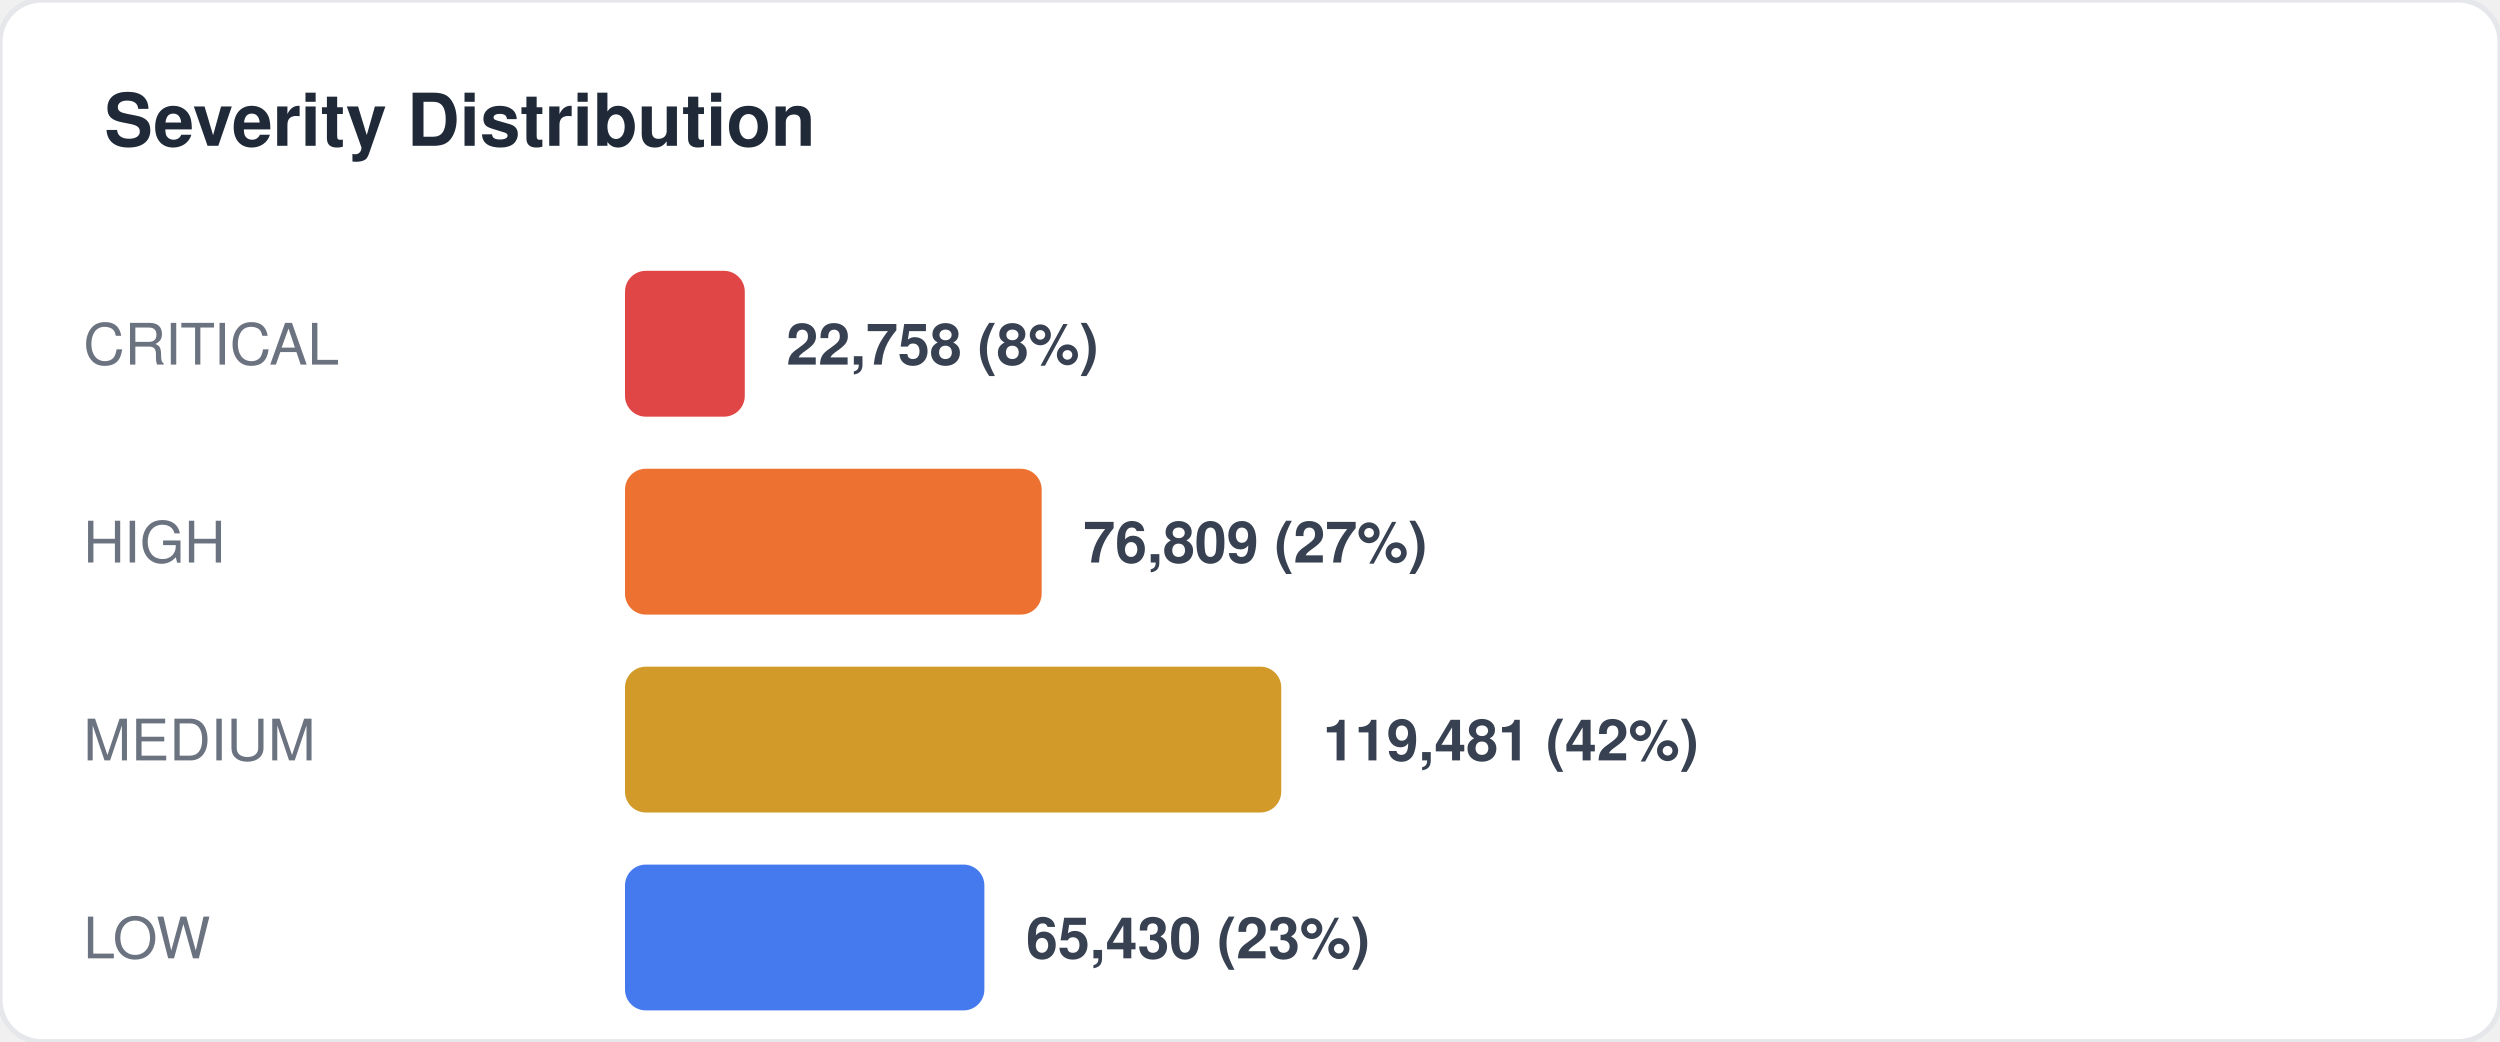
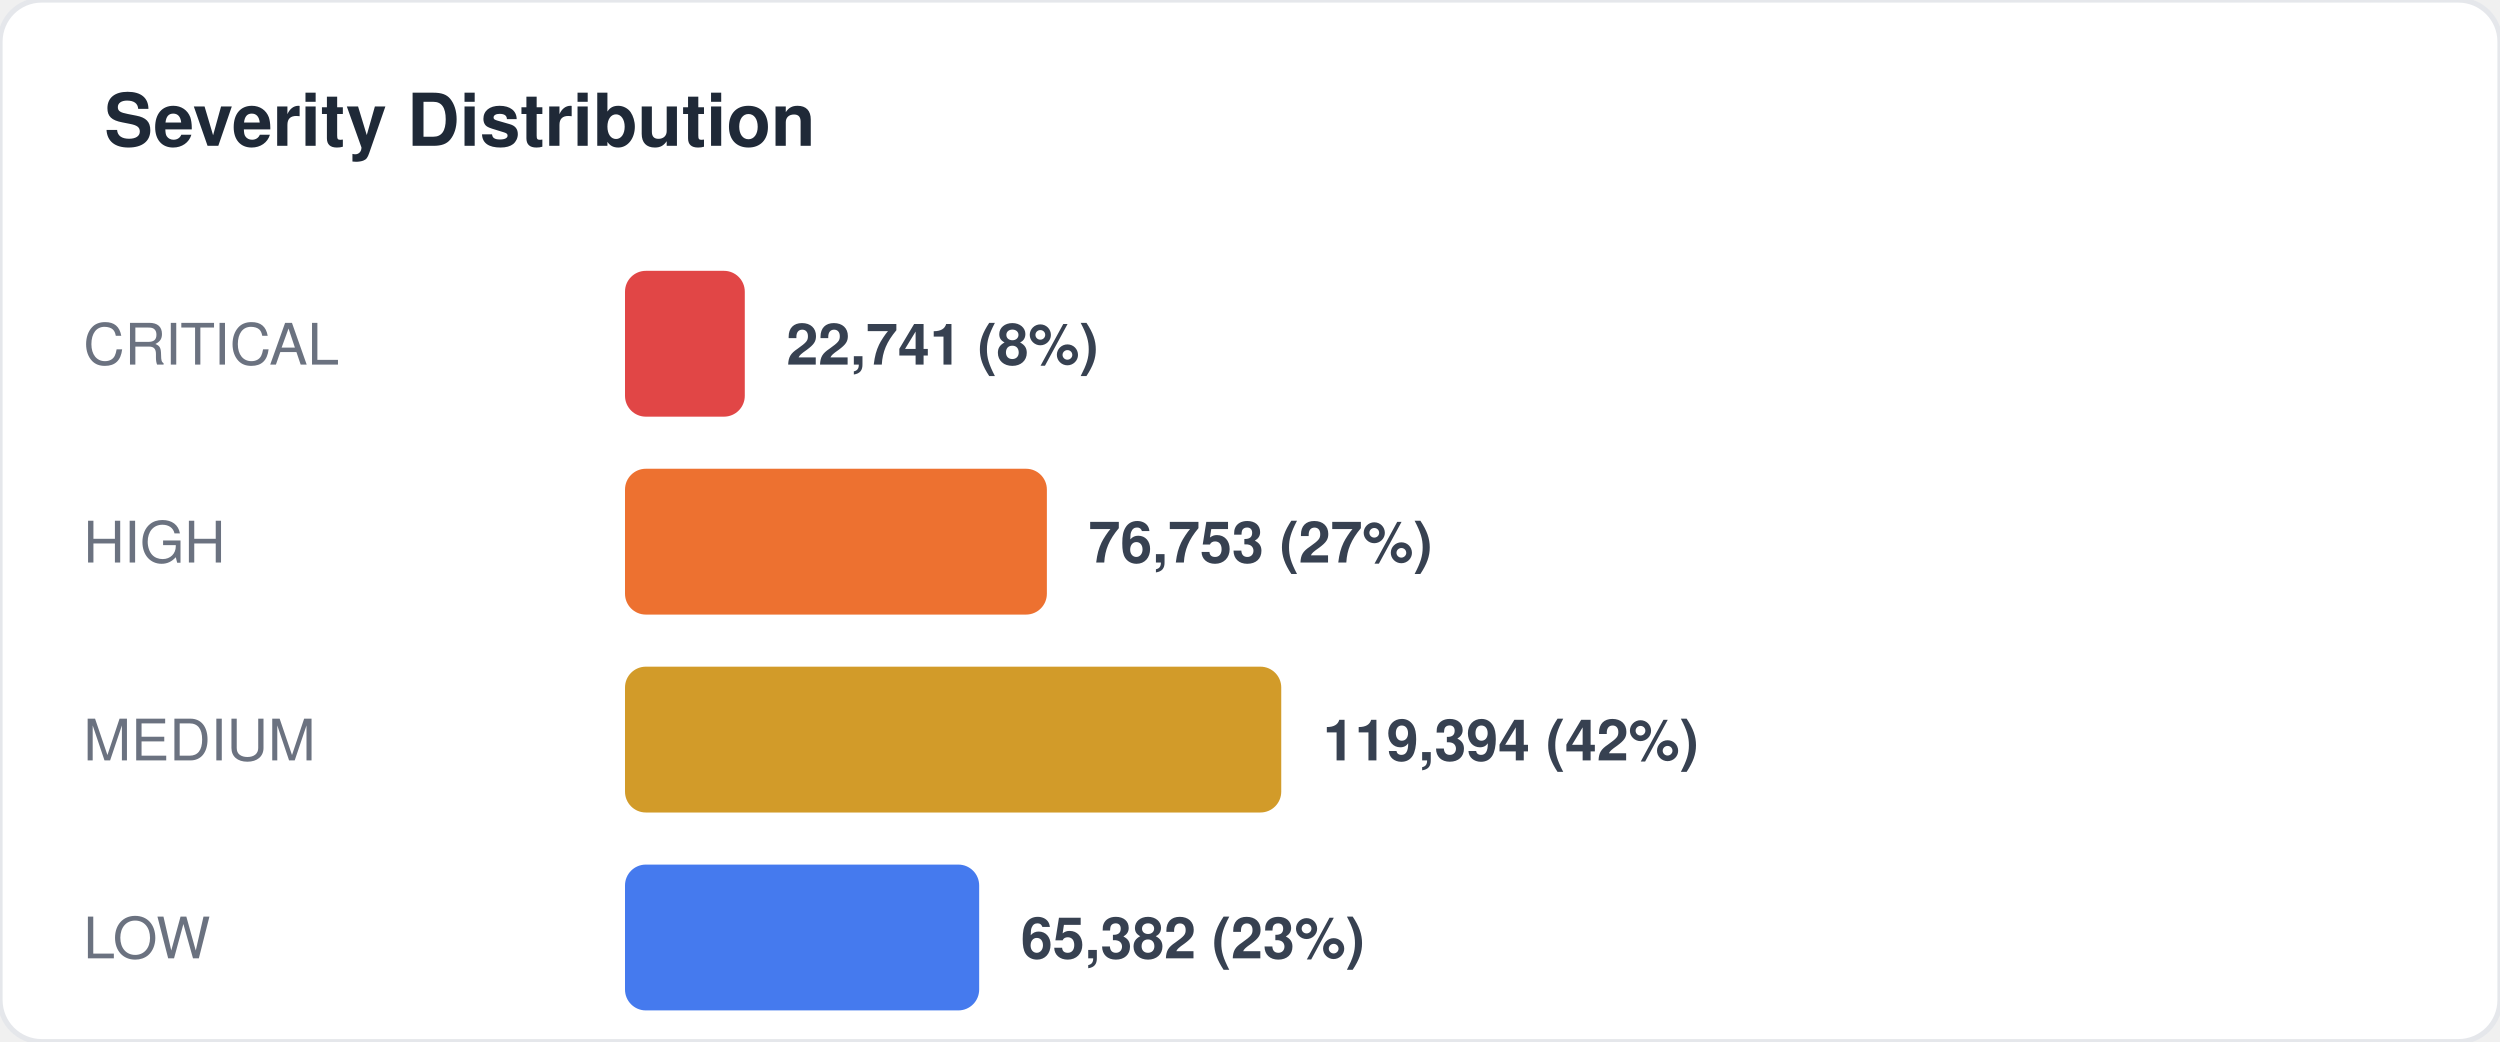
<svg xmlns="http://www.w3.org/2000/svg" width="480" height="200" viewBox="0 0 480 200" fill="none">
  <style>
  text { font-family: -apple-system, BlinkMacSystemFont, "Segoe UI", Helvetica, Arial, sans-serif; }
  .title { font-size: 14px; font-weight: 700; fill: #1f2937; }
  .label { font-size: 11px; fill: #6b7280; }
  .value { font-size: 11px; font-weight: 600; fill: #374151; }
  .big-number { font-size: 28px; font-weight: 800; fill: #111827; }
  .sub { font-size: 10px; fill: #9ca3af; }
</style>
  <rect width="480" height="200" rx="8" fill="#ffffff" stroke="#e5e7eb" stroke-width="1" />
  <text x="20" y="28" class="title">Severity Distribution</text>
  <text x="16" y="70" class="label">CRITICAL</text>
  <rect x="120" y="52" width="23" height="28" rx="4" fill="#dc2626" opacity="0.85" />
-   <text x="151" y="70" class="value">22,758 (8%)</text>
+   <text x="151" y="70" class="value">22,741 (8%)</text>
  <text x="16" y="108" class="label">HIGH</text>
-   <rect x="120" y="90" width="80" height="28" rx="4" fill="#ea580c" opacity="0.85" />
-   <text x="208" y="108" class="value">76,809 (27%)</text>
+   <rect x="120" y="90" width="81" height="28" rx="4" fill="#ea580c" opacity="0.85" />
+   <text x="209" y="108" class="value">76,753 (27%)</text>
  <text x="16" y="146" class="label">MEDIUM</text>
  <rect x="120" y="128" width="126" height="28" rx="4" fill="#ca8a04" opacity="0.85" />
-   <text x="254" y="146" class="value">119,481 (42%)</text>
+   <text x="254" y="146" class="value">119,394 (42%)</text>
  <text x="16" y="184" class="label">LOW</text>
-   <rect x="120" y="166" width="69" height="28" rx="4" fill="#2563eb" opacity="0.85" />
-   <text x="197" y="184" class="value">65,430 (23%)</text>
+   <rect x="120" y="166" width="68" height="28" rx="4" fill="#2563eb" opacity="0.85" />
+   <text x="196" y="184" class="value">65,382 (23%)</text>
</svg>
